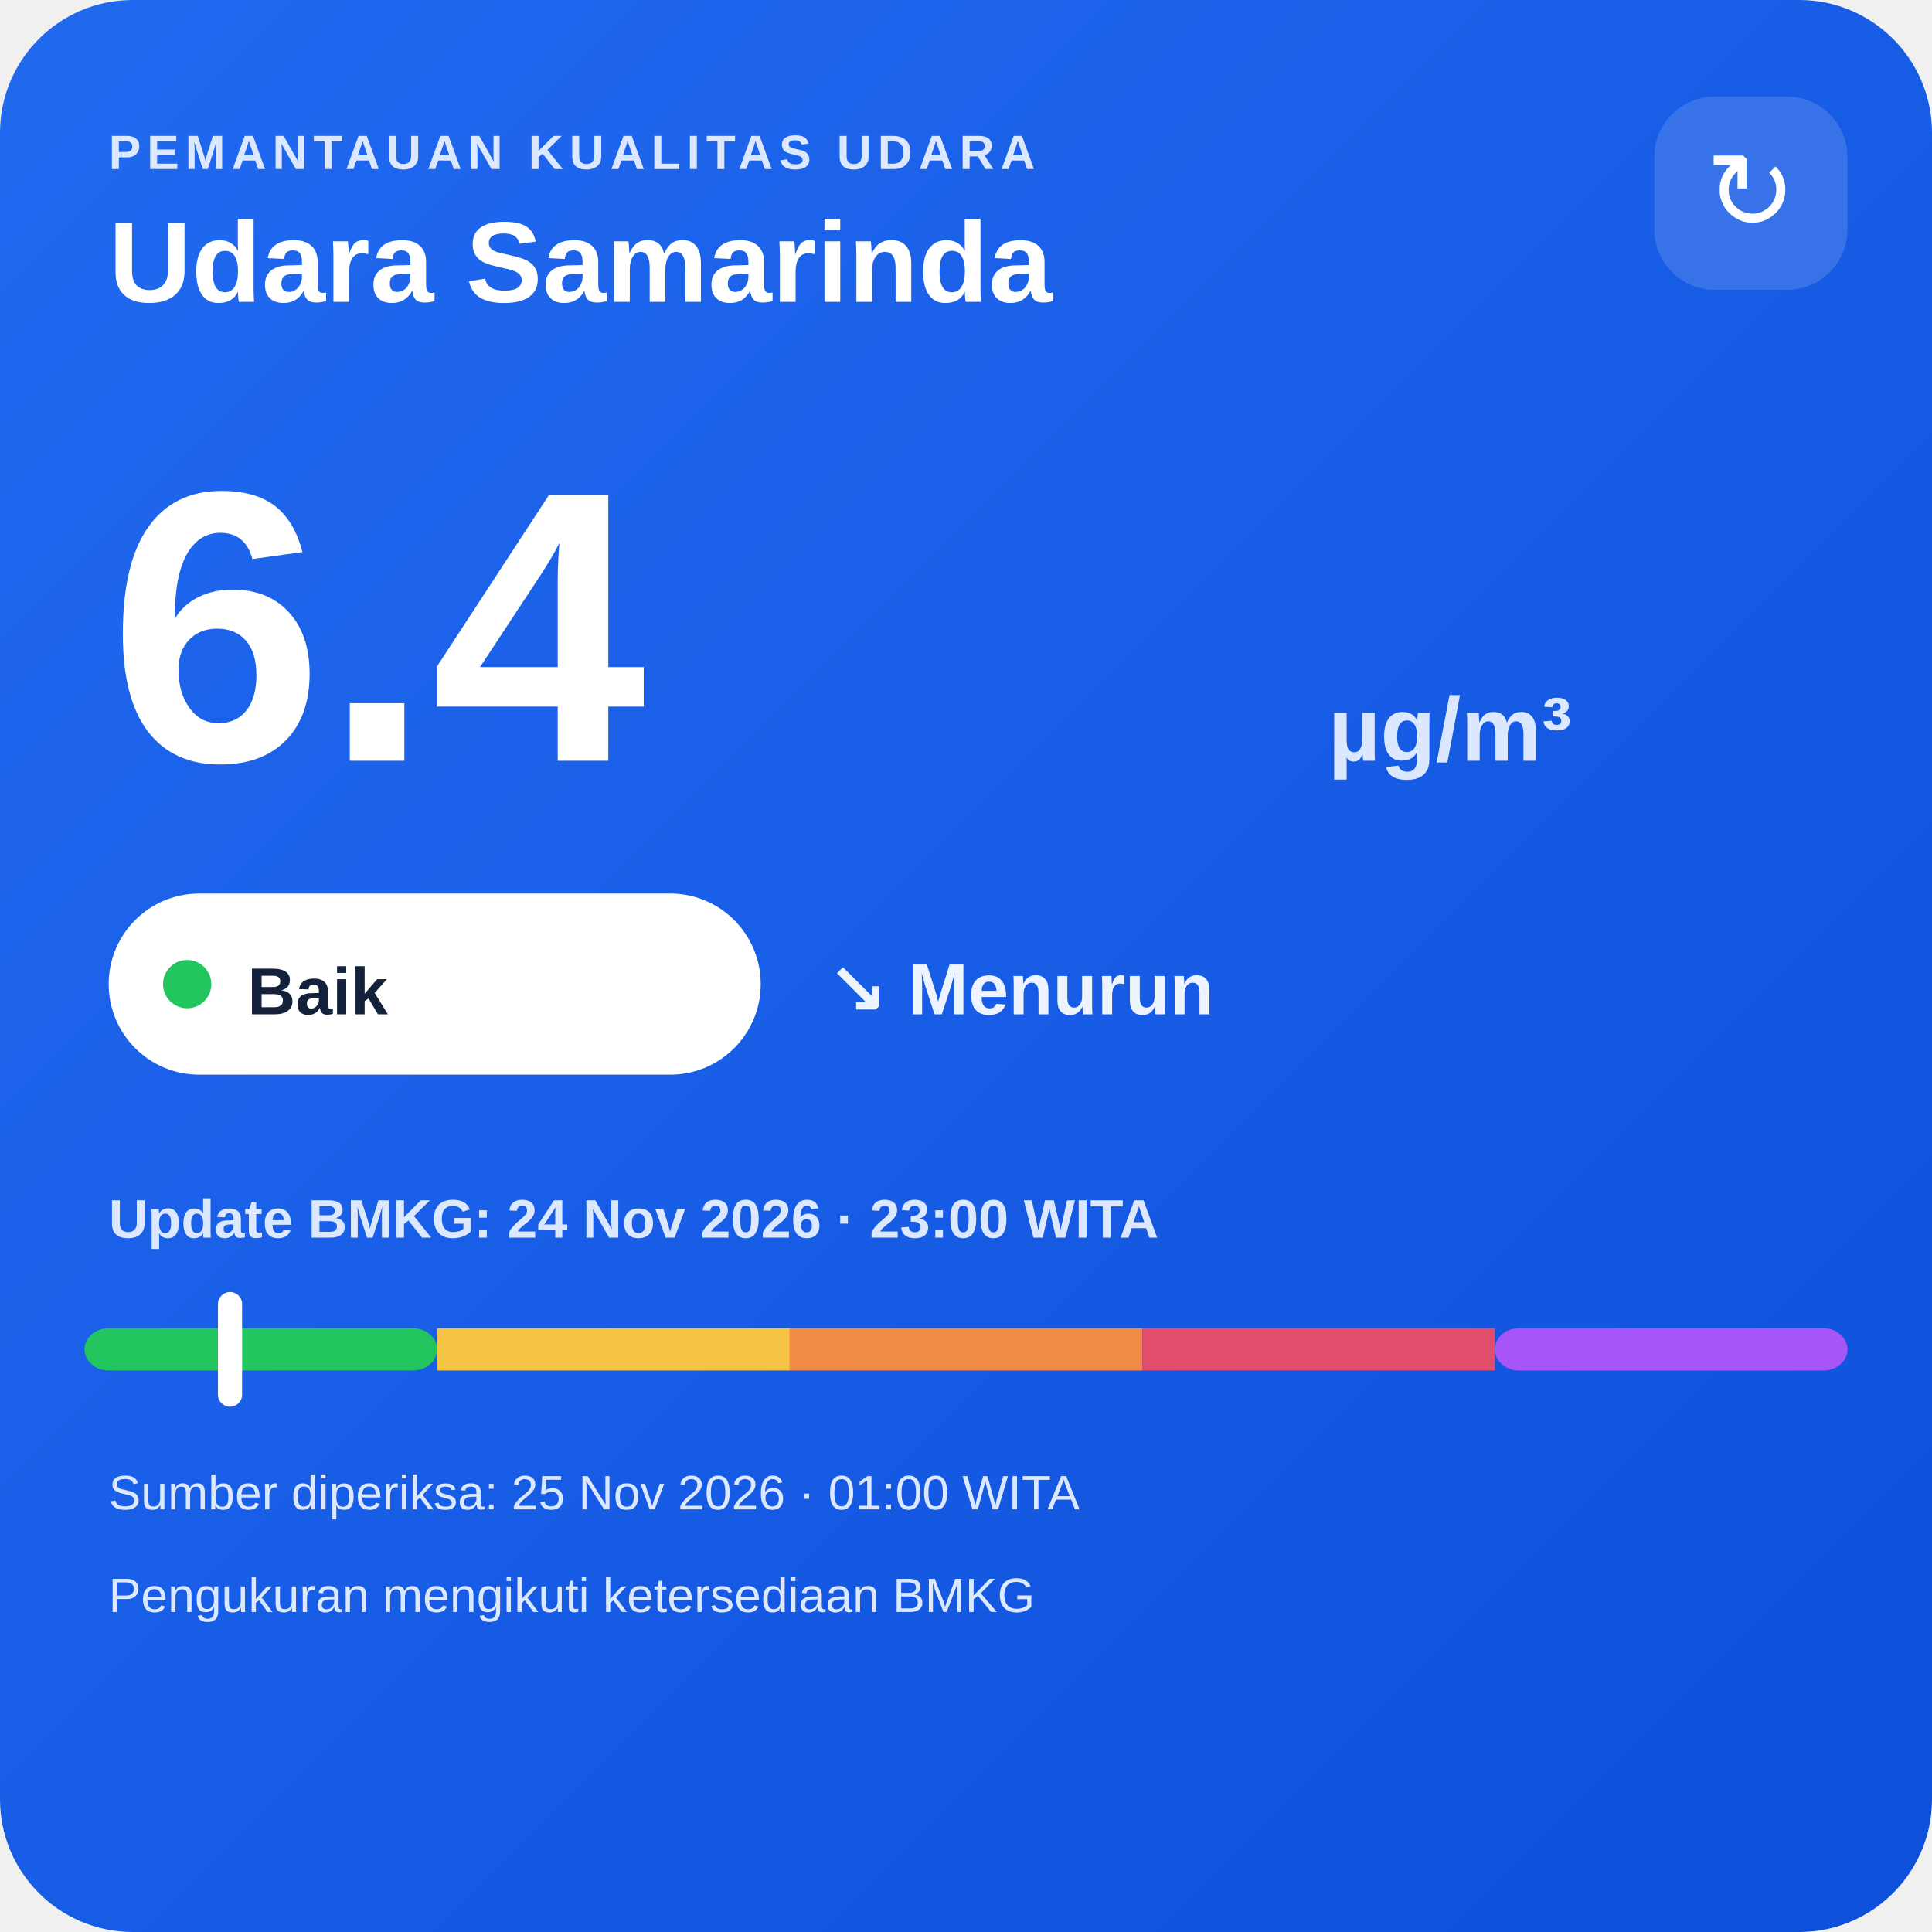
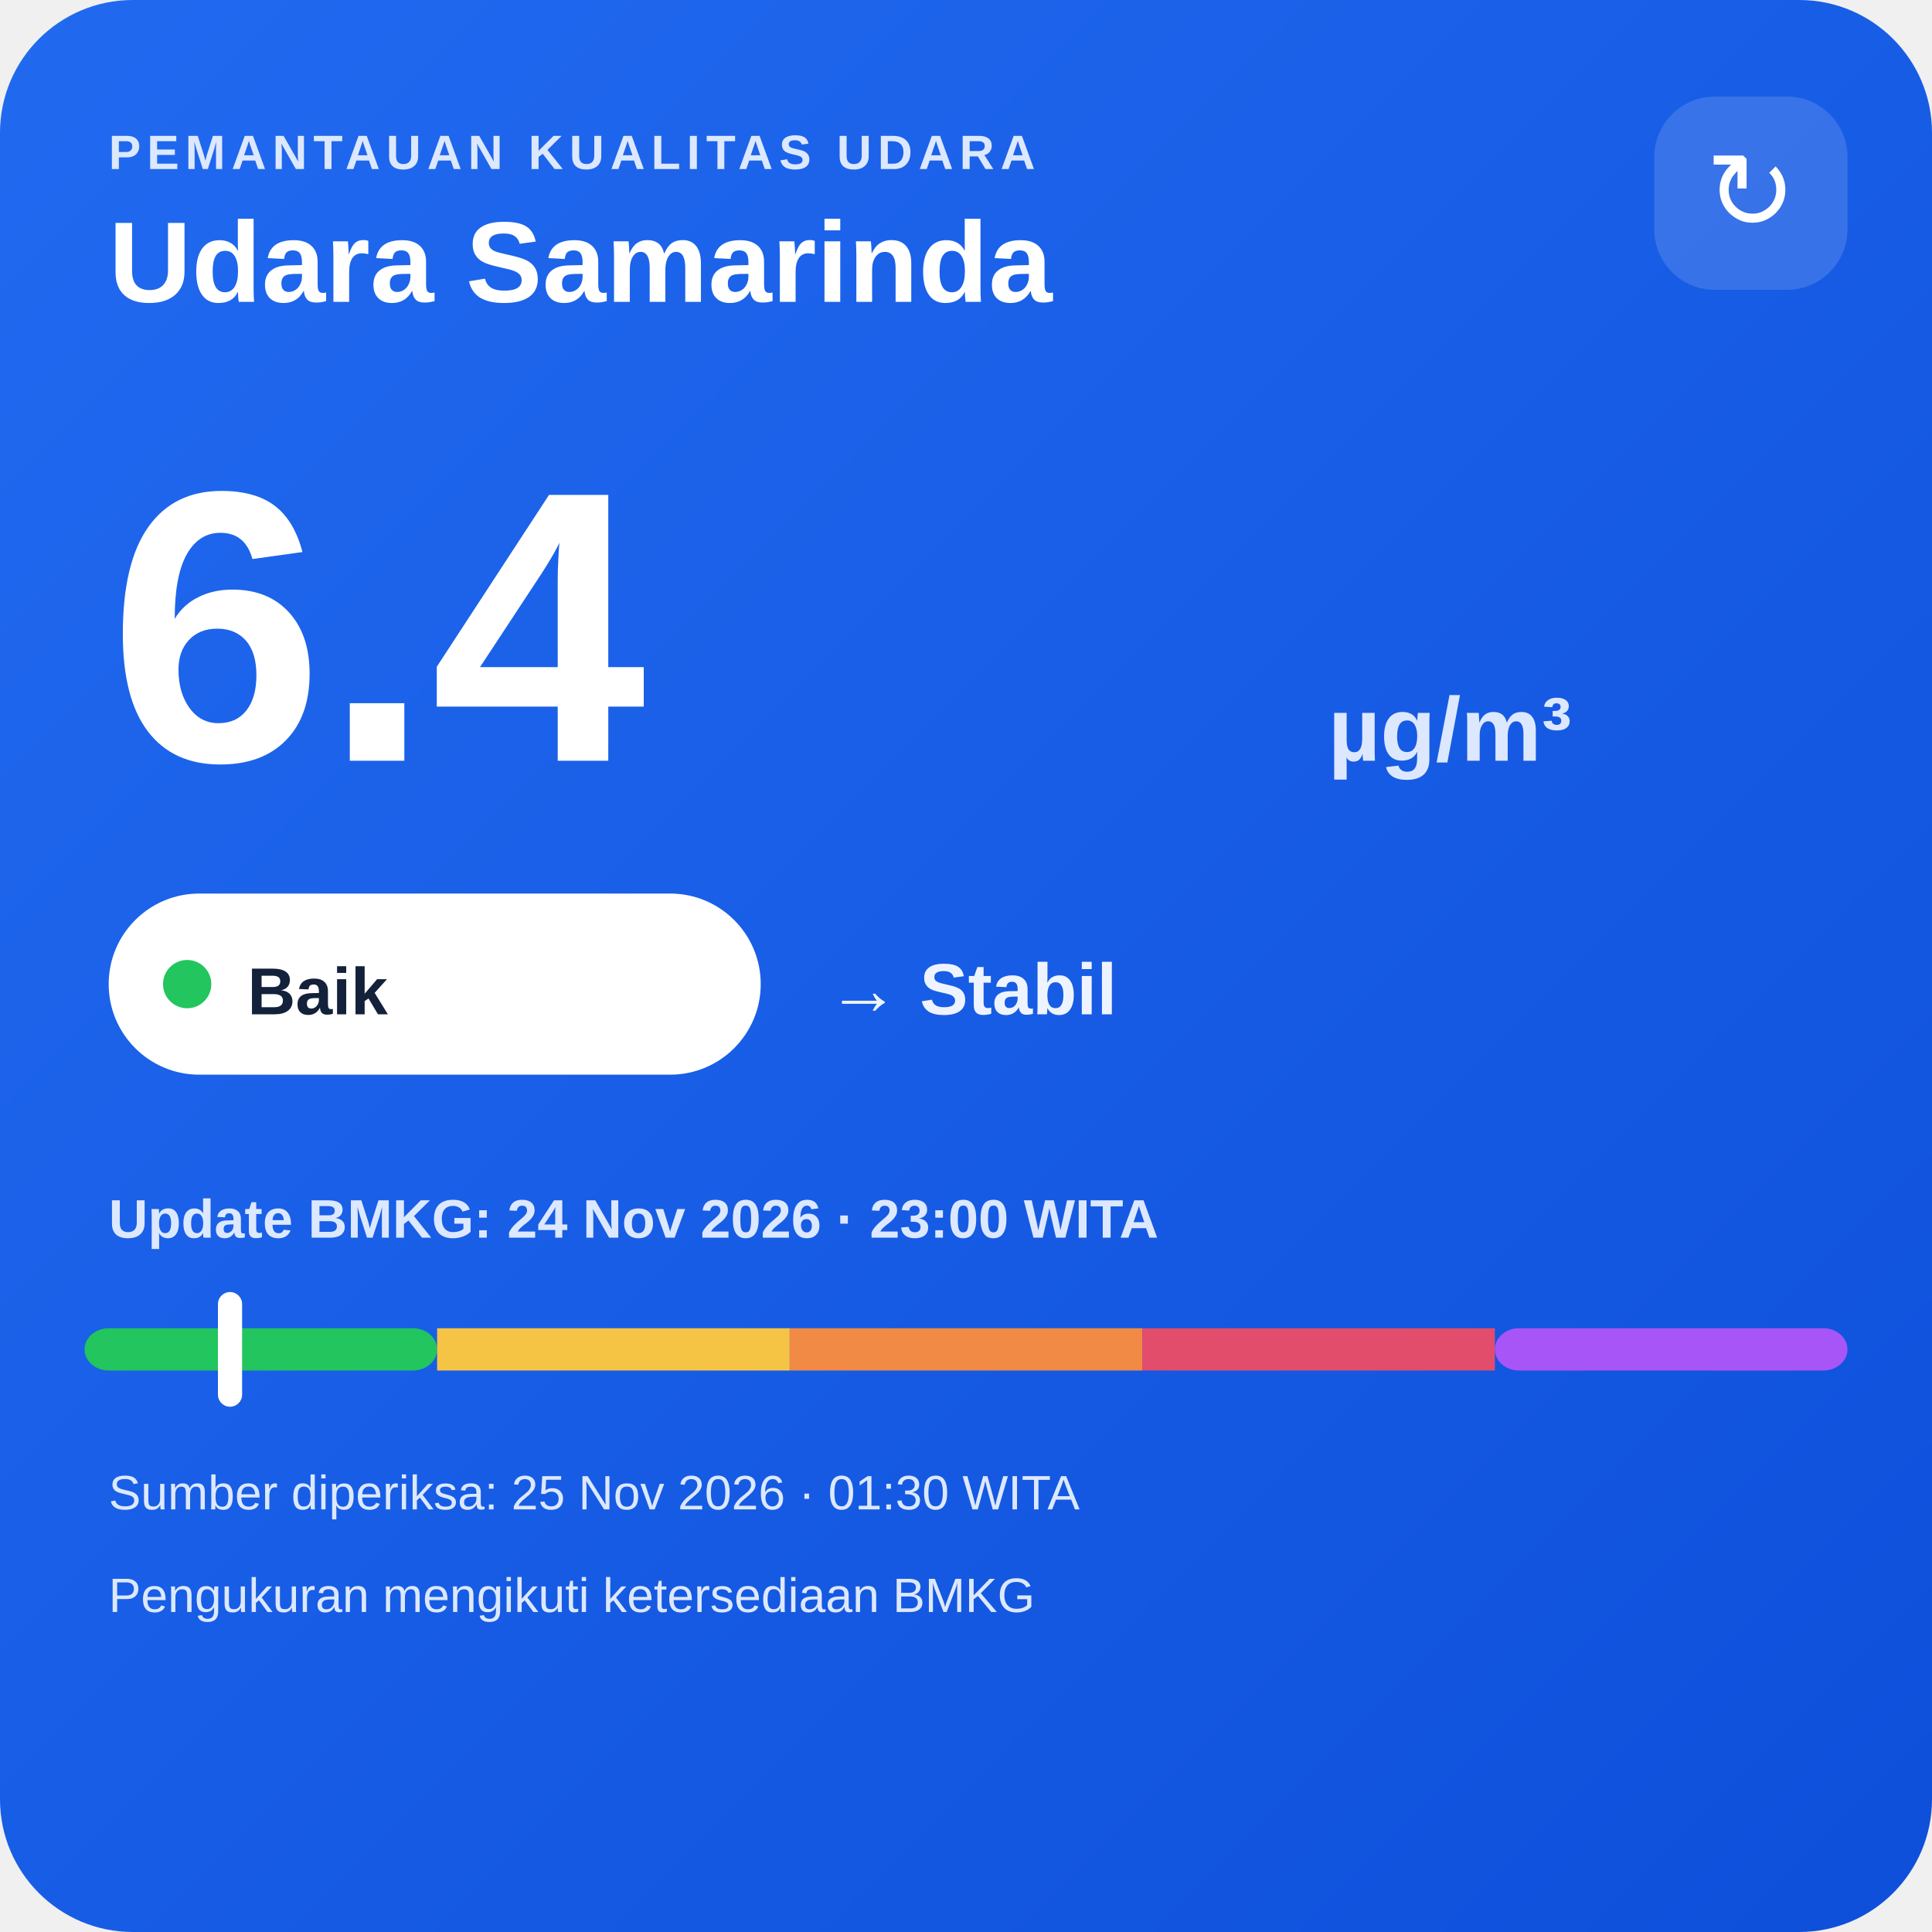
<svg xmlns="http://www.w3.org/2000/svg" width="320" height="320" viewBox="0 0 320 320">
  <defs>
    <linearGradient id="bg" x1="0" y1="0" x2="1" y2="1">
      <stop offset="0" stop-color="#216af0" />
      <stop offset="1" stop-color="#0e4fda" />
    </linearGradient>
  </defs>
  <rect width="320" height="320" rx="22" fill="url(#bg)" />
  <text x="18" y="28" fill="#dce8ff" font-family="Arial,sans-serif" font-size="8" font-weight="700" letter-spacing="1">PEMANTAUAN KUALITAS UDARA</text>
  <text x="18" y="50" fill="#ffffff" font-family="Arial,sans-serif" font-size="19" font-weight="700">Udara Samarinda</text>
  <rect x="274" y="16" width="32" height="32" rx="10" fill="#ffffff" fill-opacity=".14" />
  <text x="290" y="38" text-anchor="middle" fill="#ffffff" font-family="Arial,sans-serif" font-size="18">↻</text>
  <text x="18" y="126" fill="#ffffff" font-family="Arial,sans-serif" font-size="64" font-weight="800">6.4</text>
  <text x="220" y="126" fill="#dce8ff" font-family="Arial,sans-serif" font-size="15" font-weight="700">µg/m³</text>
  <rect x="18" y="148" width="108" height="30" rx="15" fill="#ffffff" />
  <circle cx="31" cy="163" r="4" fill="#22c55e" />
  <text x="41" y="168" fill="#13213a" font-family="Arial,sans-serif" font-size="11" font-weight="700">Baik</text>
-   <text x="137" y="168" fill="#eef4ff" font-family="Arial,sans-serif" font-size="12" font-weight="700">↘ Menurun</text>
+   <text x="137" y="168" fill="#eef4ff" font-family="Arial,sans-serif" font-size="12" font-weight="700">→ Stabil</text>
  <text x="18" y="205" fill="#dce8ff" font-family="Arial,sans-serif" font-size="9" font-weight="700">Update BMKG: 24 Nov 2026 · 23:00 WITA</text>
  <rect x="14" y="220" width="58.4" height="7" rx="4" fill="#22c55e" />
  <rect x="72.4" y="220" width="58.4" height="7" fill="#f6c445" />
  <rect x="130.8" y="220" width="58.4" height="7" fill="#f08a45" />
  <rect x="189.2" y="220" width="58.4" height="7" fill="#e24d6b" />
  <rect x="247.6" y="220" width="58.4" height="7" rx="4" fill="#a855f7" />
  <rect x="36.1" y="214" width="4" height="19" rx="2" fill="#ffffff" />
-   <text x="18" y="250" fill="#dce8ff" font-family="Arial,sans-serif" font-size="8">Sumber diperiksa: 25 Nov 2026 · 01:00 WITA</text>
+   <text x="18" y="250" fill="#dce8ff" font-family="Arial,sans-serif" font-size="8">Sumber diperiksa: 25 Nov 2026 · 01:30 WITA</text>
  <text x="18" y="267" fill="#dce8ff" font-family="Arial,sans-serif" font-size="8">Pengukuran mengikuti ketersediaan BMKG</text>
</svg>
